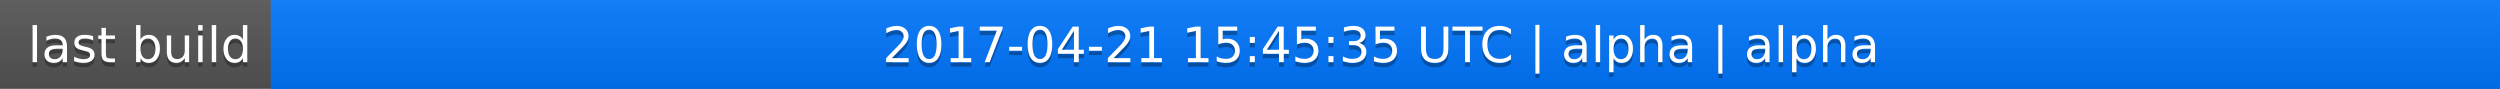
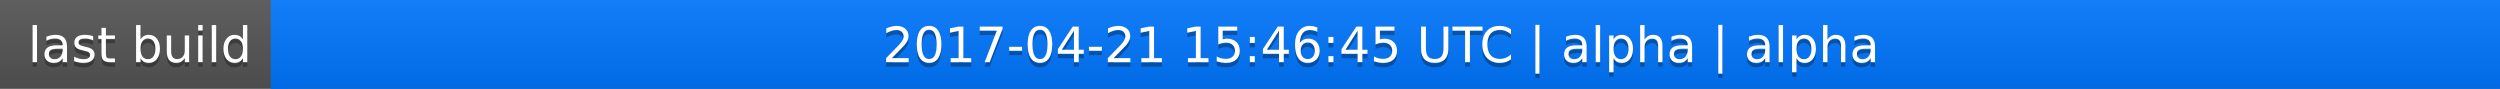
<svg xmlns="http://www.w3.org/2000/svg" width="563" height="20">
  <linearGradient id="a" x2="0" y2="100%">
    <stop offset="0" stop-color="#bbb" stop-opacity=".1" />
    <stop offset="1" stop-opacity=".1" />
  </linearGradient>
  <rect rx="0" width="563" height="20" fill="#555" />
  <rect rx="0" x="61" width="502" height="20" fill="#07f" />
  <path fill="#07f" d="M61 0h4v20h-4z" />
  <rect rx="0" width="563" height="20" fill="url(#a)" />
  <g fill="#fff" text-anchor="middle" font-family="DejaVu Sans,Verdana,Geneva,sans-serif" font-size="11">
    <text x="31.5" y="15" fill="#010101" fill-opacity=".3">last build</text>
    <text x="31.5" y="14">last build</text>
-     <text x="311" y="15" fill="#010101" fill-opacity=".3">2017-04-21 15:45:35 UTC | alpha | alpha</text>
-     <text x="311" y="14">2017-04-21 15:45:35 UTC | alpha | alpha</text>
+     <text x="311" y="15" fill="#010101" fill-opacity=".3">2017-04-21 15:46:45 UTC | alpha | alpha</text>
+     <text x="311" y="14">2017-04-21 15:46:45 UTC | alpha | alpha</text>
  </g>
</svg>
